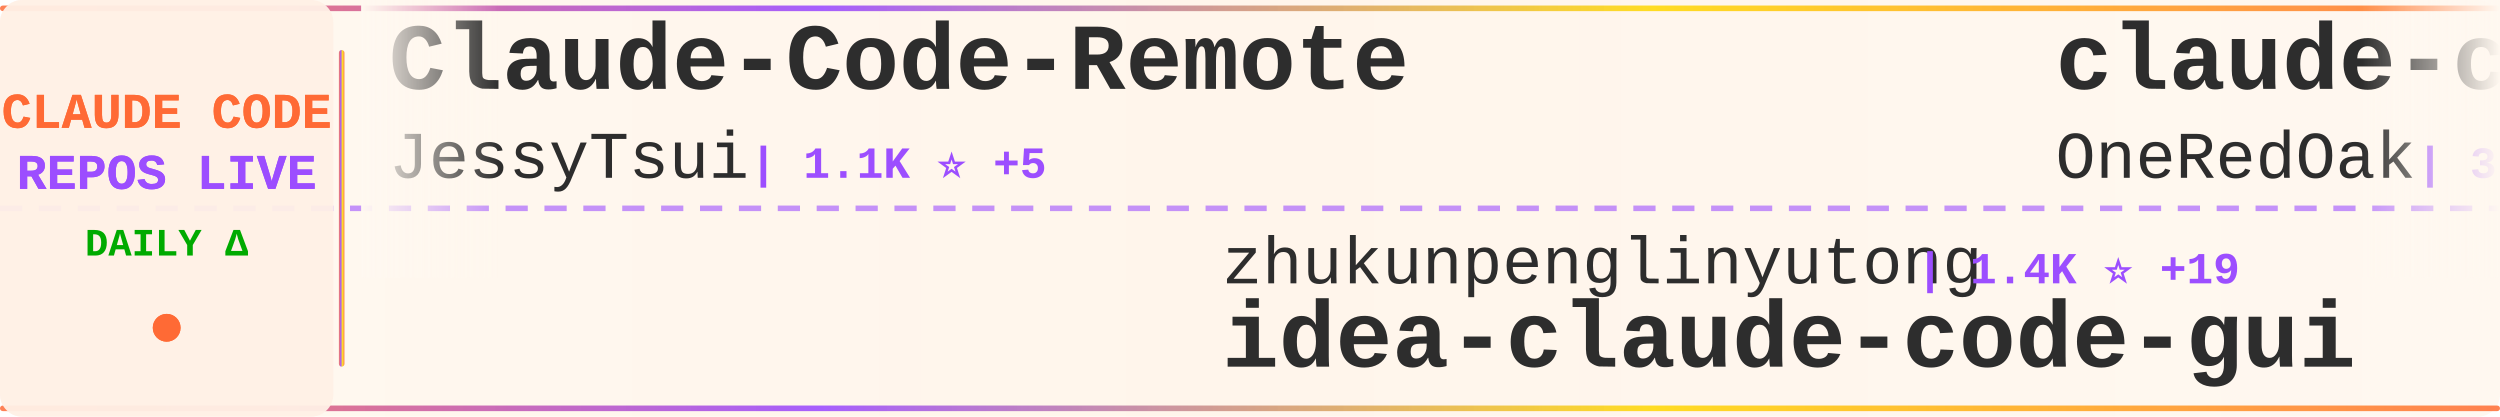
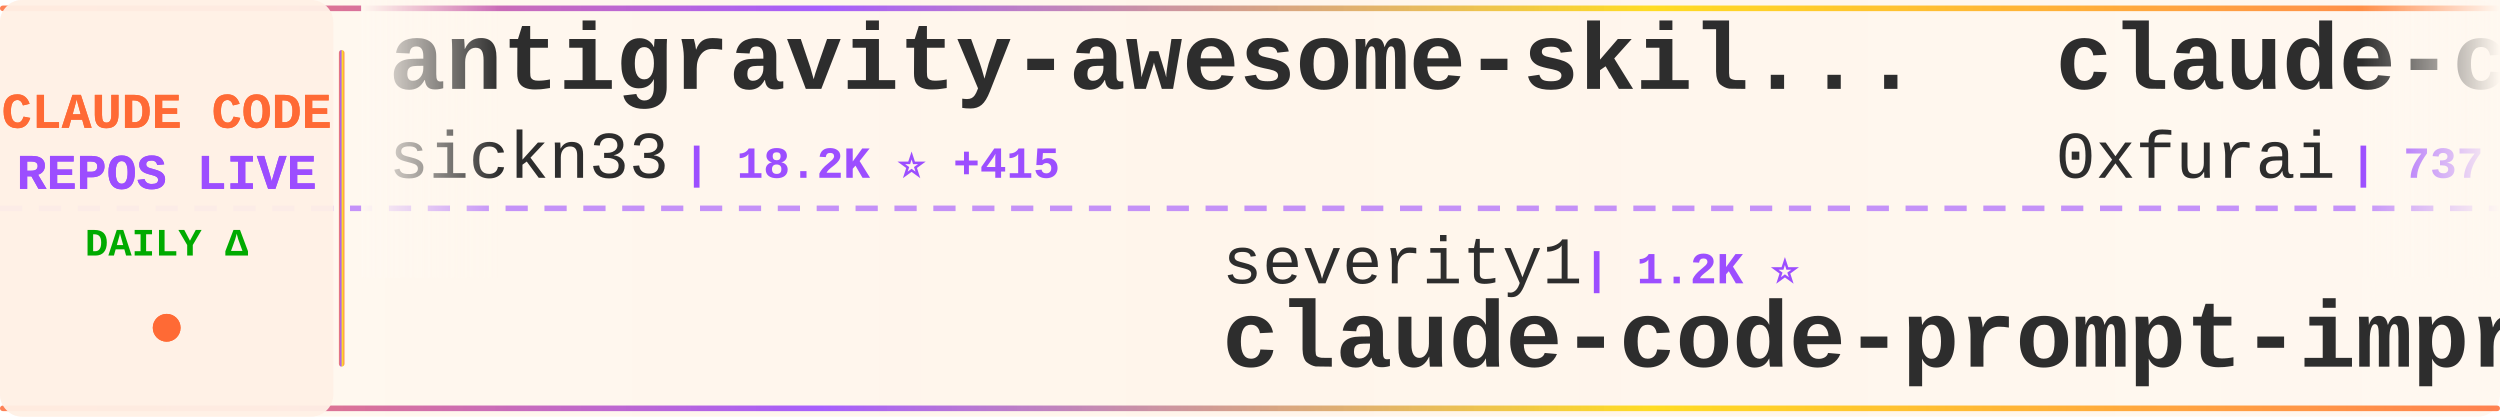
<svg xmlns="http://www.w3.org/2000/svg" width="900" height="150">
  <defs>
    <linearGradient id="tickerBg" x1="0%" y1="0%" x2="100%" y2="0%">
      <stop offset="0%" style="stop-color:#fff8f0;stop-opacity:0.98" />
      <stop offset="50%" style="stop-color:#fff5eb;stop-opacity:1" />
      <stop offset="100%" style="stop-color:#fff8f0;stop-opacity:0.98" />
    </linearGradient>
    <linearGradient id="borderGrad" x1="0%" y1="0%" x2="100%" y2="0%">
      <stop offset="0%" style="stop-color:#FF6B35;stop-opacity:0.85">
        <animate attributeName="stop-opacity" values="0.85;1;0.85" dur="2s" repeatCount="indefinite" />
      </stop>
      <stop offset="33%" style="stop-color:#9C4EFF;stop-opacity:0.9">
        <animate attributeName="stop-opacity" values="0.9;1;0.9" dur="2.2s" repeatCount="indefinite" />
      </stop>
      <stop offset="66%" style="stop-color:#FFD700;stop-opacity:0.85">
        <animate attributeName="stop-opacity" values="0.85;1;0.85" dur="1.8s" repeatCount="indefinite" />
      </stop>
      <stop offset="100%" style="stop-color:#FF6B35;stop-opacity:0.85">
        <animate attributeName="stop-opacity" values="0.85;1;0.85" dur="2s" repeatCount="indefinite" />
      </stop>
    </linearGradient>
    <filter id="textGlow">
      <feGaussianBlur stdDeviation="0.15" result="coloredBlur" />
      <feMerge>
        <feMergeNode in="coloredBlur" />
        <feMergeNode in="SourceGraphic" />
      </feMerge>
    </filter>
    <filter id="metricGlow">
      <feGaussianBlur stdDeviation="0.2" result="coloredBlur" />
      <feMerge>
        <feMergeNode in="coloredBlur" />
        <feMergeNode in="SourceGraphic" />
      </feMerge>
    </filter>
    <linearGradient id="leftFade" x1="0%" y1="0%" x2="100%" y2="0%">
      <stop offset="0%" style="stop-color:#fff8f0;stop-opacity:1" />
      <stop offset="100%" style="stop-color:#fff8f0;stop-opacity:0" />
    </linearGradient>
    <linearGradient id="rightFade" x1="0%" y1="0%" x2="100%" y2="0%">
      <stop offset="0%" style="stop-color:#fff8f0;stop-opacity:0" />
      <stop offset="100%" style="stop-color:#fff8f0;stop-opacity:1" />
    </linearGradient>
  </defs>
  <rect width="900" height="150" fill="url(#tickerBg)" rx="8" />
  <rect x="0" y="2" width="900" height="2" fill="url(#borderGrad)" rx="1" />
  <rect x="0" y="146" width="900" height="2" fill="url(#borderGrad)" rx="1" />
  <line x1="0" y1="75" x2="900" y2="75" stroke="#9C4EFF" stroke-width="2" stroke-dasharray="8 6" opacity="0.6" />
  <rect x="0" y="0" width="120" height="150" fill="#fff0e6" opacity="0.95" rx="8" />
  <text x="60" y="46" font-family="'Courier New', monospace" font-size="18" font-weight="bold" fill="#FF6B35" text-anchor="middle" filter="url(#textGlow)">
    CLAUDE CODE
  </text>
  <text x="60" y="68" font-family="'Courier New', monospace" font-size="18" font-weight="bold" fill="#9C4EFF" text-anchor="middle" filter="url(#textGlow)">
    REPOS LIVE
  </text>
  <text x="60" y="92" font-family="'Courier New', monospace" font-size="14" font-weight="bold" fill="#00aa00" text-anchor="middle">
    DAILY Δ
  </text>
  <circle cx="60" cy="118" r="5" fill="#FF6B35" filter="url(#metricGlow)">
    <animate attributeName="r" values="4;6;4" dur="1.5s" repeatCount="indefinite" />
    <animate attributeName="opacity" values="0.6;1;0.6" dur="1.5s" repeatCount="indefinite" />
  </circle>
  <rect x="122" y="18" width="2" height="114" fill="url(#borderGrad)" rx="1" />
  <clipPath id="tickerClip">
    <rect x="130" y="0" width="770" height="150" />
  </clipPath>
  <g clip-path="url(#tickerClip)">
    <g id="tickerItems">
      <animateTransform attributeName="transform" attributeType="XML" type="translate" from="0 0" to="-3000 0" dur="54s" repeatCount="indefinite" />
      <g transform="translate(0, 0)">
-         <text x="140" y="32" font-family="'Courier New', monospace" font-size="34" font-weight="bold" fill="#2d2d2d">Claude-Code-Remote</text>
-         <text x="140" y="64" font-family="'Courier New', monospace" font-size="24" font-weight="normal" fill="#2d2d2d" opacity="1.0">JessyTsui</text>
-         <text x="270" y="64" font-family="'Courier New', monospace" font-size="16" font-weight="bold" fill="#9C4EFF"> | 1.1K ⭐ +5</text>
+         <text x="140" y="32" font-family="'Courier New', monospace" font-size="34" font-weight="bold" fill="#2d2d2d">antigravity-awesome-skil...</text>
+         <text x="140" y="64" font-family="'Courier New', monospace" font-size="24" font-weight="normal" fill="#2d2d2d" opacity="1.0">sickn33</text>
+         <text x="246" y="64" font-family="'Courier New', monospace" font-size="16" font-weight="bold" fill="#9C4EFF"> | 18.2K ⭐ +415</text>
      </g>
      <g transform="translate(300, 0)">
-         <text x="140" y="102" font-family="'Courier New', monospace" font-size="24" font-weight="normal" fill="#2d2d2d" opacity="1.0">zhukunpenglinyutong</text>
-         <text x="390" y="102" font-family="'Courier New', monospace" font-size="16" font-weight="bold" fill="#9C4EFF"> | 1.4K ⭐ +19</text>
-         <text x="140" y="132" font-family="'Courier New', monospace" font-size="34" font-weight="bold" fill="#2d2d2d">idea-claude-code-gui</text>
+         <text x="140" y="102" font-family="'Courier New', monospace" font-size="24" font-weight="normal" fill="#2d2d2d" opacity="1.0">severity1</text>
+         <text x="270" y="102" font-family="'Courier New', monospace" font-size="16" font-weight="bold" fill="#9C4EFF"> | 1.2K ⭐</text>
+         <text x="140" y="132" font-family="'Courier New', monospace" font-size="34" font-weight="bold" fill="#2d2d2d">claude-code-prompt-impro...</text>
      </g>
      <g transform="translate(600, 0)">
-         <text x="140" y="32" font-family="'Courier New', monospace" font-size="34" font-weight="bold" fill="#2d2d2d">claude-code-workflows</text>
-         <text x="140" y="64" font-family="'Courier New', monospace" font-size="24" font-weight="normal" fill="#2d2d2d" opacity="1.0">OneRedOak</text>
-         <text x="270" y="64" font-family="'Courier New', monospace" font-size="16" font-weight="bold" fill="#9C4EFF"> | 3.7K ⭐ +6</text>
+         <text x="140" y="32" font-family="'Courier New', monospace" font-size="34" font-weight="bold" fill="#2d2d2d">claude-code-subagents</text>
+         <text x="140" y="64" font-family="'Courier New', monospace" font-size="24" font-weight="normal" fill="#2d2d2d" opacity="1.0">0xfurai</text>
+         <text x="246" y="64" font-family="'Courier New', monospace" font-size="16" font-weight="bold" fill="#9C4EFF"> | 737 ⭐ +3</text>
      </g>
      <g transform="translate(900, 0)">
-         <text x="140" y="102" font-family="'Courier New', monospace" font-size="24" font-weight="normal" fill="#2d2d2d" opacity="1.0">ComposioHQ</text>
-         <text x="282" y="102" font-family="'Courier New', monospace" font-size="16" font-weight="bold" fill="#9C4EFF"> | 39.6K ⭐ +519</text>
-         <text x="140" y="132" font-family="'Courier New', monospace" font-size="34" font-weight="bold" fill="#2d2d2d">awesome-claude-skills</text>
+         <text x="140" y="102" font-family="'Courier New', monospace" font-size="24" font-weight="normal" fill="#2d2d2d" opacity="1.0">siteboon</text>
+         <text x="258" y="102" font-family="'Courier New', monospace" font-size="16" font-weight="bold" fill="#9C4EFF"> | 7.5K ⭐ +57</text>
+         <text x="140" y="132" font-family="'Courier New', monospace" font-size="34" font-weight="bold" fill="#2d2d2d">claudecodeui</text>
      </g>
      <g transform="translate(1200, 0)">
-         <text x="140" y="32" font-family="'Courier New', monospace" font-size="34" font-weight="bold" fill="#2d2d2d">claude-agent-sdk-python</text>
-         <text x="140" y="64" font-family="'Courier New', monospace" font-size="24" font-weight="normal" fill="#2d2d2d" opacity="1.0">anthropics</text>
-         <text x="282" y="64" font-family="'Courier New', monospace" font-size="16" font-weight="bold" fill="#9C4EFF"> | 5.1K ⭐ +24</text>
+         <text x="140" y="32" font-family="'Courier New', monospace" font-size="34" font-weight="bold" fill="#2d2d2d">happy</text>
+         <text x="140" y="64" font-family="'Courier New', monospace" font-size="24" font-weight="normal" fill="#2d2d2d" opacity="1.0">slopus</text>
+         <text x="234" y="64" font-family="'Courier New', monospace" font-size="16" font-weight="bold" fill="#9C4EFF"> | 14.0K ⭐ +98</text>
      </g>
      <g transform="translate(1500, 0)">
-         <text x="140" y="102" font-family="'Courier New', monospace" font-size="24" font-weight="normal" fill="#2d2d2d" opacity="1.0">anthropics</text>
-         <text x="282" y="102" font-family="'Courier New', monospace" font-size="16" font-weight="bold" fill="#9C4EFF"> | 6.0K ⭐ +24</text>
-         <text x="140" y="132" font-family="'Courier New', monospace" font-size="34" font-weight="bold" fill="#2d2d2d">claude-code-action</text>
+         <text x="140" y="102" font-family="'Courier New', monospace" font-size="24" font-weight="normal" fill="#2d2d2d" opacity="1.0">Yuyz0112</text>
+         <text x="258" y="102" font-family="'Courier New', monospace" font-size="16" font-weight="bold" fill="#9C4EFF"> | 2.1K ⭐ +6</text>
+         <text x="140" y="132" font-family="'Courier New', monospace" font-size="34" font-weight="bold" fill="#2d2d2d">claude-code-reverse</text>
      </g>
      <g transform="translate(1800, 0)">
-         <text x="140" y="32" font-family="'Courier New', monospace" font-size="34" font-weight="bold" fill="#2d2d2d">claude-code-tools</text>
-         <text x="140" y="64" font-family="'Courier New', monospace" font-size="24" font-weight="normal" fill="#2d2d2d" opacity="1.0">pchalasani</text>
-         <text x="282" y="64" font-family="'Courier New', monospace" font-size="16" font-weight="bold" fill="#9C4EFF"> | 1.5K ⭐ +6</text>
+         <text x="140" y="32" font-family="'Courier New', monospace" font-size="34" font-weight="bold" fill="#2d2d2d">opcode</text>
+         <text x="140" y="64" font-family="'Courier New', monospace" font-size="24" font-weight="normal" fill="#2d2d2d" opacity="1.0">winfunc</text>
+         <text x="246" y="64" font-family="'Courier New', monospace" font-size="16" font-weight="bold" fill="#9C4EFF"> | 20.7K ⭐ +23</text>
      </g>
      <g transform="translate(2100, 0)">
-         <text x="140" y="102" font-family="'Courier New', monospace" font-size="24" font-weight="normal" fill="#2d2d2d" opacity="1.0">anomalyco</text>
-         <text x="270" y="102" font-family="'Courier New', monospace" font-size="16" font-weight="bold" fill="#9C4EFF"> | 114.3K ⭐ +774</text>
-         <text x="140" y="132" font-family="'Courier New', monospace" font-size="34" font-weight="bold" fill="#2d2d2d">opencode</text>
+         <text x="140" y="102" font-family="'Courier New', monospace" font-size="24" font-weight="normal" fill="#2d2d2d" opacity="1.0">andrepimenta</text>
+         <text x="306" y="102" font-family="'Courier New', monospace" font-size="16" font-weight="bold" fill="#9C4EFF"> | 994 ⭐</text>
+         <text x="140" y="132" font-family="'Courier New', monospace" font-size="34" font-weight="bold" fill="#2d2d2d">claude-code-chat</text>
      </g>
      <g transform="translate(2400, 0)">
-         <text x="140" y="32" font-family="'Courier New', monospace" font-size="34" font-weight="bold" fill="#2d2d2d">claude-code-router</text>
-         <text x="140" y="64" font-family="'Courier New', monospace" font-size="24" font-weight="normal" fill="#2d2d2d" opacity="1.0">musistudio</text>
-         <text x="282" y="64" font-family="'Courier New', monospace" font-size="16" font-weight="bold" fill="#9C4EFF"> | 28.8K ⭐ +90</text>
+         <text x="140" y="32" font-family="'Courier New', monospace" font-size="34" font-weight="bold" fill="#2d2d2d">claude-code-docs</text>
+         <text x="140" y="64" font-family="'Courier New', monospace" font-size="24" font-weight="normal" fill="#2d2d2d" opacity="1.0">ericbuess</text>
+         <text x="270" y="64" font-family="'Courier New', monospace" font-size="16" font-weight="bold" fill="#9C4EFF"> | 710 ⭐</text>
      </g>
      <g transform="translate(2700, 0)">
-         <text x="140" y="102" font-family="'Courier New', monospace" font-size="24" font-weight="normal" fill="#2d2d2d" opacity="1.0">OthmanAdi</text>
-         <text x="270" y="102" font-family="'Courier New', monospace" font-size="16" font-weight="bold" fill="#9C4EFF"> | 15.0K ⭐ +105</text>
-         <text x="140" y="132" font-family="'Courier New', monospace" font-size="34" font-weight="bold" fill="#2d2d2d">planning-with-files</text>
+         <text x="140" y="102" font-family="'Courier New', monospace" font-size="24" font-weight="normal" fill="#2d2d2d" opacity="1.0">MadAppGang</text>
+         <text x="282" y="102" font-family="'Courier New', monospace" font-size="16" font-weight="bold" fill="#9C4EFF"> | 241 ⭐</text>
+         <text x="140" y="132" font-family="'Courier New', monospace" font-size="34" font-weight="bold" fill="#2d2d2d">claude-code</text>
      </g>
      <g transform="translate(3000, 0)">
-         <text x="140" y="32" font-family="'Courier New', monospace" font-size="34" font-weight="bold" fill="#2d2d2d">Claude-Code-Remote</text>
-         <text x="140" y="64" font-family="'Courier New', monospace" font-size="24" font-weight="normal" fill="#2d2d2d" opacity="1.0">JessyTsui</text>
-         <text x="270" y="64" font-family="'Courier New', monospace" font-size="16" font-weight="bold" fill="#9C4EFF"> | 1.1K ⭐ +5</text>
+         <text x="140" y="32" font-family="'Courier New', monospace" font-size="34" font-weight="bold" fill="#2d2d2d">antigravity-awesome-skil...</text>
+         <text x="140" y="64" font-family="'Courier New', monospace" font-size="24" font-weight="normal" fill="#2d2d2d" opacity="1.0">sickn33</text>
+         <text x="246" y="64" font-family="'Courier New', monospace" font-size="16" font-weight="bold" fill="#9C4EFF"> | 18.2K ⭐ +415</text>
      </g>
      <g transform="translate(3300, 0)">
-         <text x="140" y="102" font-family="'Courier New', monospace" font-size="24" font-weight="normal" fill="#2d2d2d" opacity="1.0">zhukunpenglinyutong</text>
-         <text x="390" y="102" font-family="'Courier New', monospace" font-size="16" font-weight="bold" fill="#9C4EFF"> | 1.4K ⭐ +19</text>
-         <text x="140" y="132" font-family="'Courier New', monospace" font-size="34" font-weight="bold" fill="#2d2d2d">idea-claude-code-gui</text>
+         <text x="140" y="102" font-family="'Courier New', monospace" font-size="24" font-weight="normal" fill="#2d2d2d" opacity="1.0">severity1</text>
+         <text x="270" y="102" font-family="'Courier New', monospace" font-size="16" font-weight="bold" fill="#9C4EFF"> | 1.2K ⭐</text>
+         <text x="140" y="132" font-family="'Courier New', monospace" font-size="34" font-weight="bold" fill="#2d2d2d">claude-code-prompt-impro...</text>
      </g>
      <g transform="translate(3600, 0)">
-         <text x="140" y="32" font-family="'Courier New', monospace" font-size="34" font-weight="bold" fill="#2d2d2d">claude-code-workflows</text>
-         <text x="140" y="64" font-family="'Courier New', monospace" font-size="24" font-weight="normal" fill="#2d2d2d" opacity="1.0">OneRedOak</text>
-         <text x="270" y="64" font-family="'Courier New', monospace" font-size="16" font-weight="bold" fill="#9C4EFF"> | 3.7K ⭐ +6</text>
+         <text x="140" y="32" font-family="'Courier New', monospace" font-size="34" font-weight="bold" fill="#2d2d2d">claude-code-subagents</text>
+         <text x="140" y="64" font-family="'Courier New', monospace" font-size="24" font-weight="normal" fill="#2d2d2d" opacity="1.0">0xfurai</text>
+         <text x="246" y="64" font-family="'Courier New', monospace" font-size="16" font-weight="bold" fill="#9C4EFF"> | 737 ⭐ +3</text>
      </g>
      <g transform="translate(3900, 0)">
-         <text x="140" y="102" font-family="'Courier New', monospace" font-size="24" font-weight="normal" fill="#2d2d2d" opacity="1.0">ComposioHQ</text>
-         <text x="282" y="102" font-family="'Courier New', monospace" font-size="16" font-weight="bold" fill="#9C4EFF"> | 39.6K ⭐ +519</text>
-         <text x="140" y="132" font-family="'Courier New', monospace" font-size="34" font-weight="bold" fill="#2d2d2d">awesome-claude-skills</text>
+         <text x="140" y="102" font-family="'Courier New', monospace" font-size="24" font-weight="normal" fill="#2d2d2d" opacity="1.0">siteboon</text>
+         <text x="258" y="102" font-family="'Courier New', monospace" font-size="16" font-weight="bold" fill="#9C4EFF"> | 7.5K ⭐ +57</text>
+         <text x="140" y="132" font-family="'Courier New', monospace" font-size="34" font-weight="bold" fill="#2d2d2d">claudecodeui</text>
      </g>
    </g>
  </g>
  <rect x="130" y="0" width="50" height="100" fill="url(#leftFade)" />
  <rect x="850" y="0" width="50" height="100" fill="url(#rightFade)" />
</svg>
